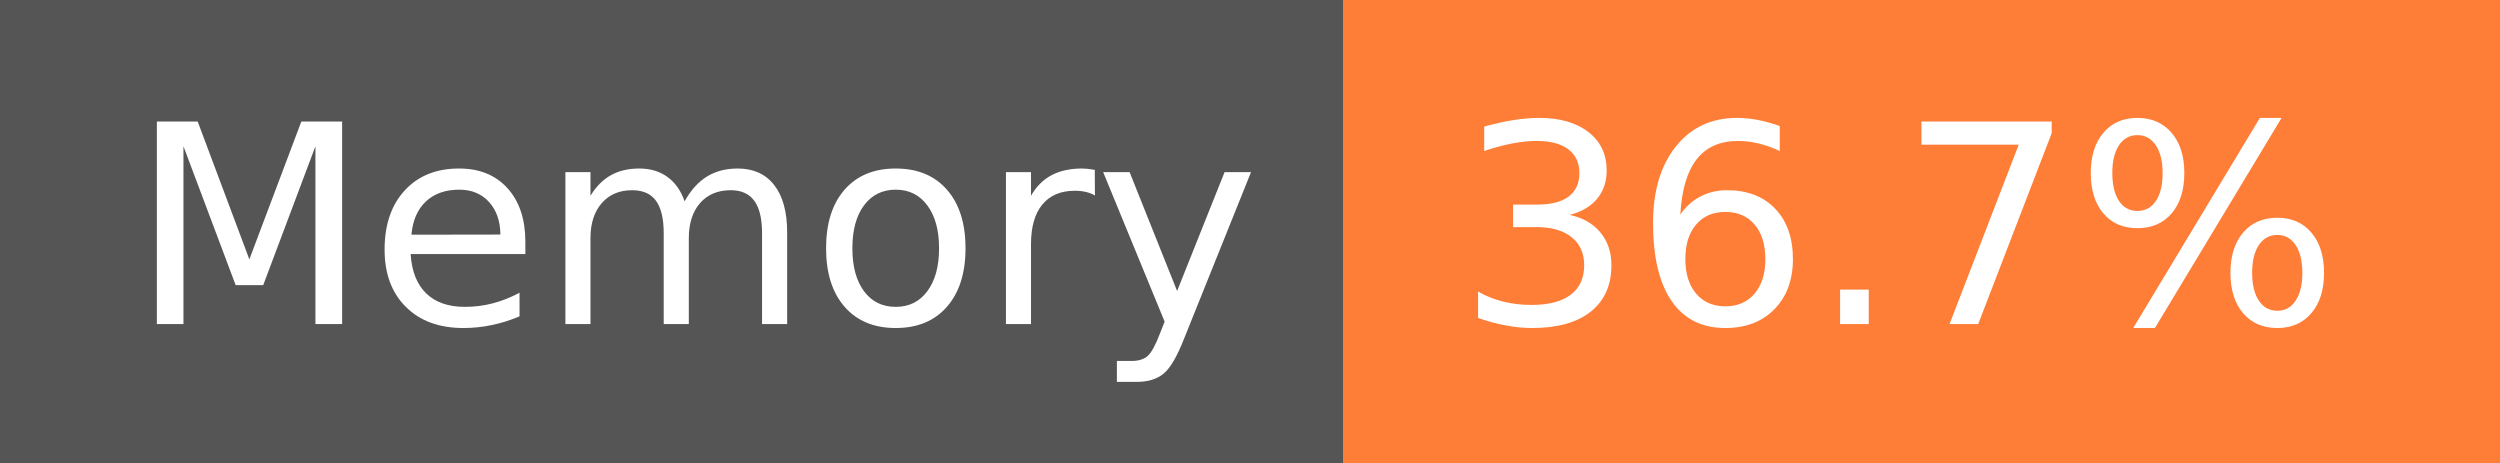
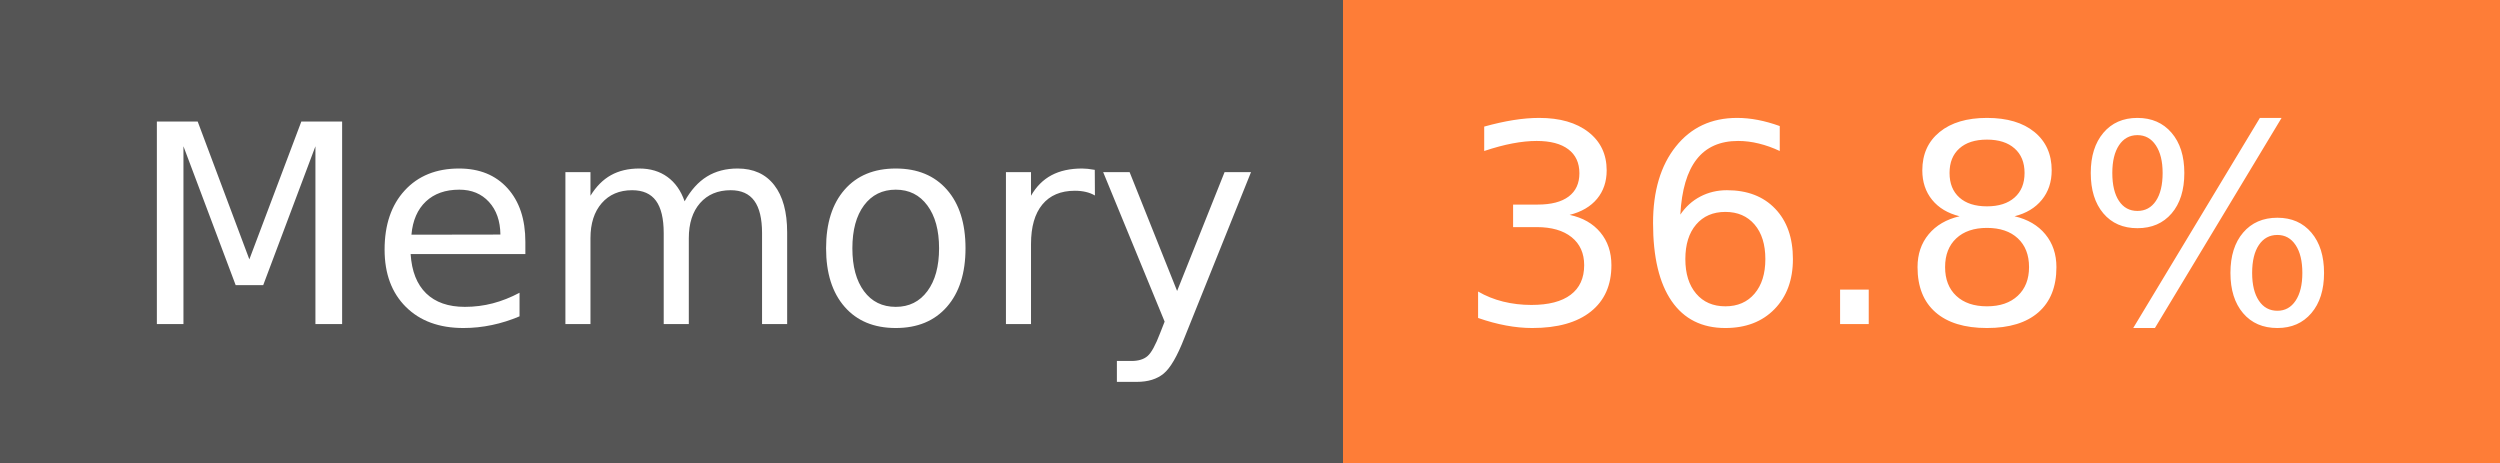
- <svg xmlns="http://www.w3.org/2000/svg" width="108" height="20" role="img" aria-label="Memory: 36.7%">
+ <svg xmlns="http://www.w3.org/2000/svg" width="108" height="20" role="img" aria-label="Memory: 36.8%">
  <g shape-rendering="crispEdges">
    <rect width="58" height="20" fill="#555" />
    <rect x="58" width="50" height="20" fill="#fe7d37" />
  </g>
  <g fill="#fff" text-anchor="middle" font-family="Verdana,Geneva,DejaVu Sans,sans-serif" text-rendering="geometricPrecision" font-size="120">
    <text x="300" y="140" transform="scale(.1)" fill="#fff" textLength="466">Memory</text>
-     <text x="820" y="140" transform="scale(.1)" fill="#fff" textLength="390">36.7%</text>
+     <text x="820" y="140" transform="scale(.1)" fill="#fff" textLength="390">36.8%</text>
  </g>
</svg>
